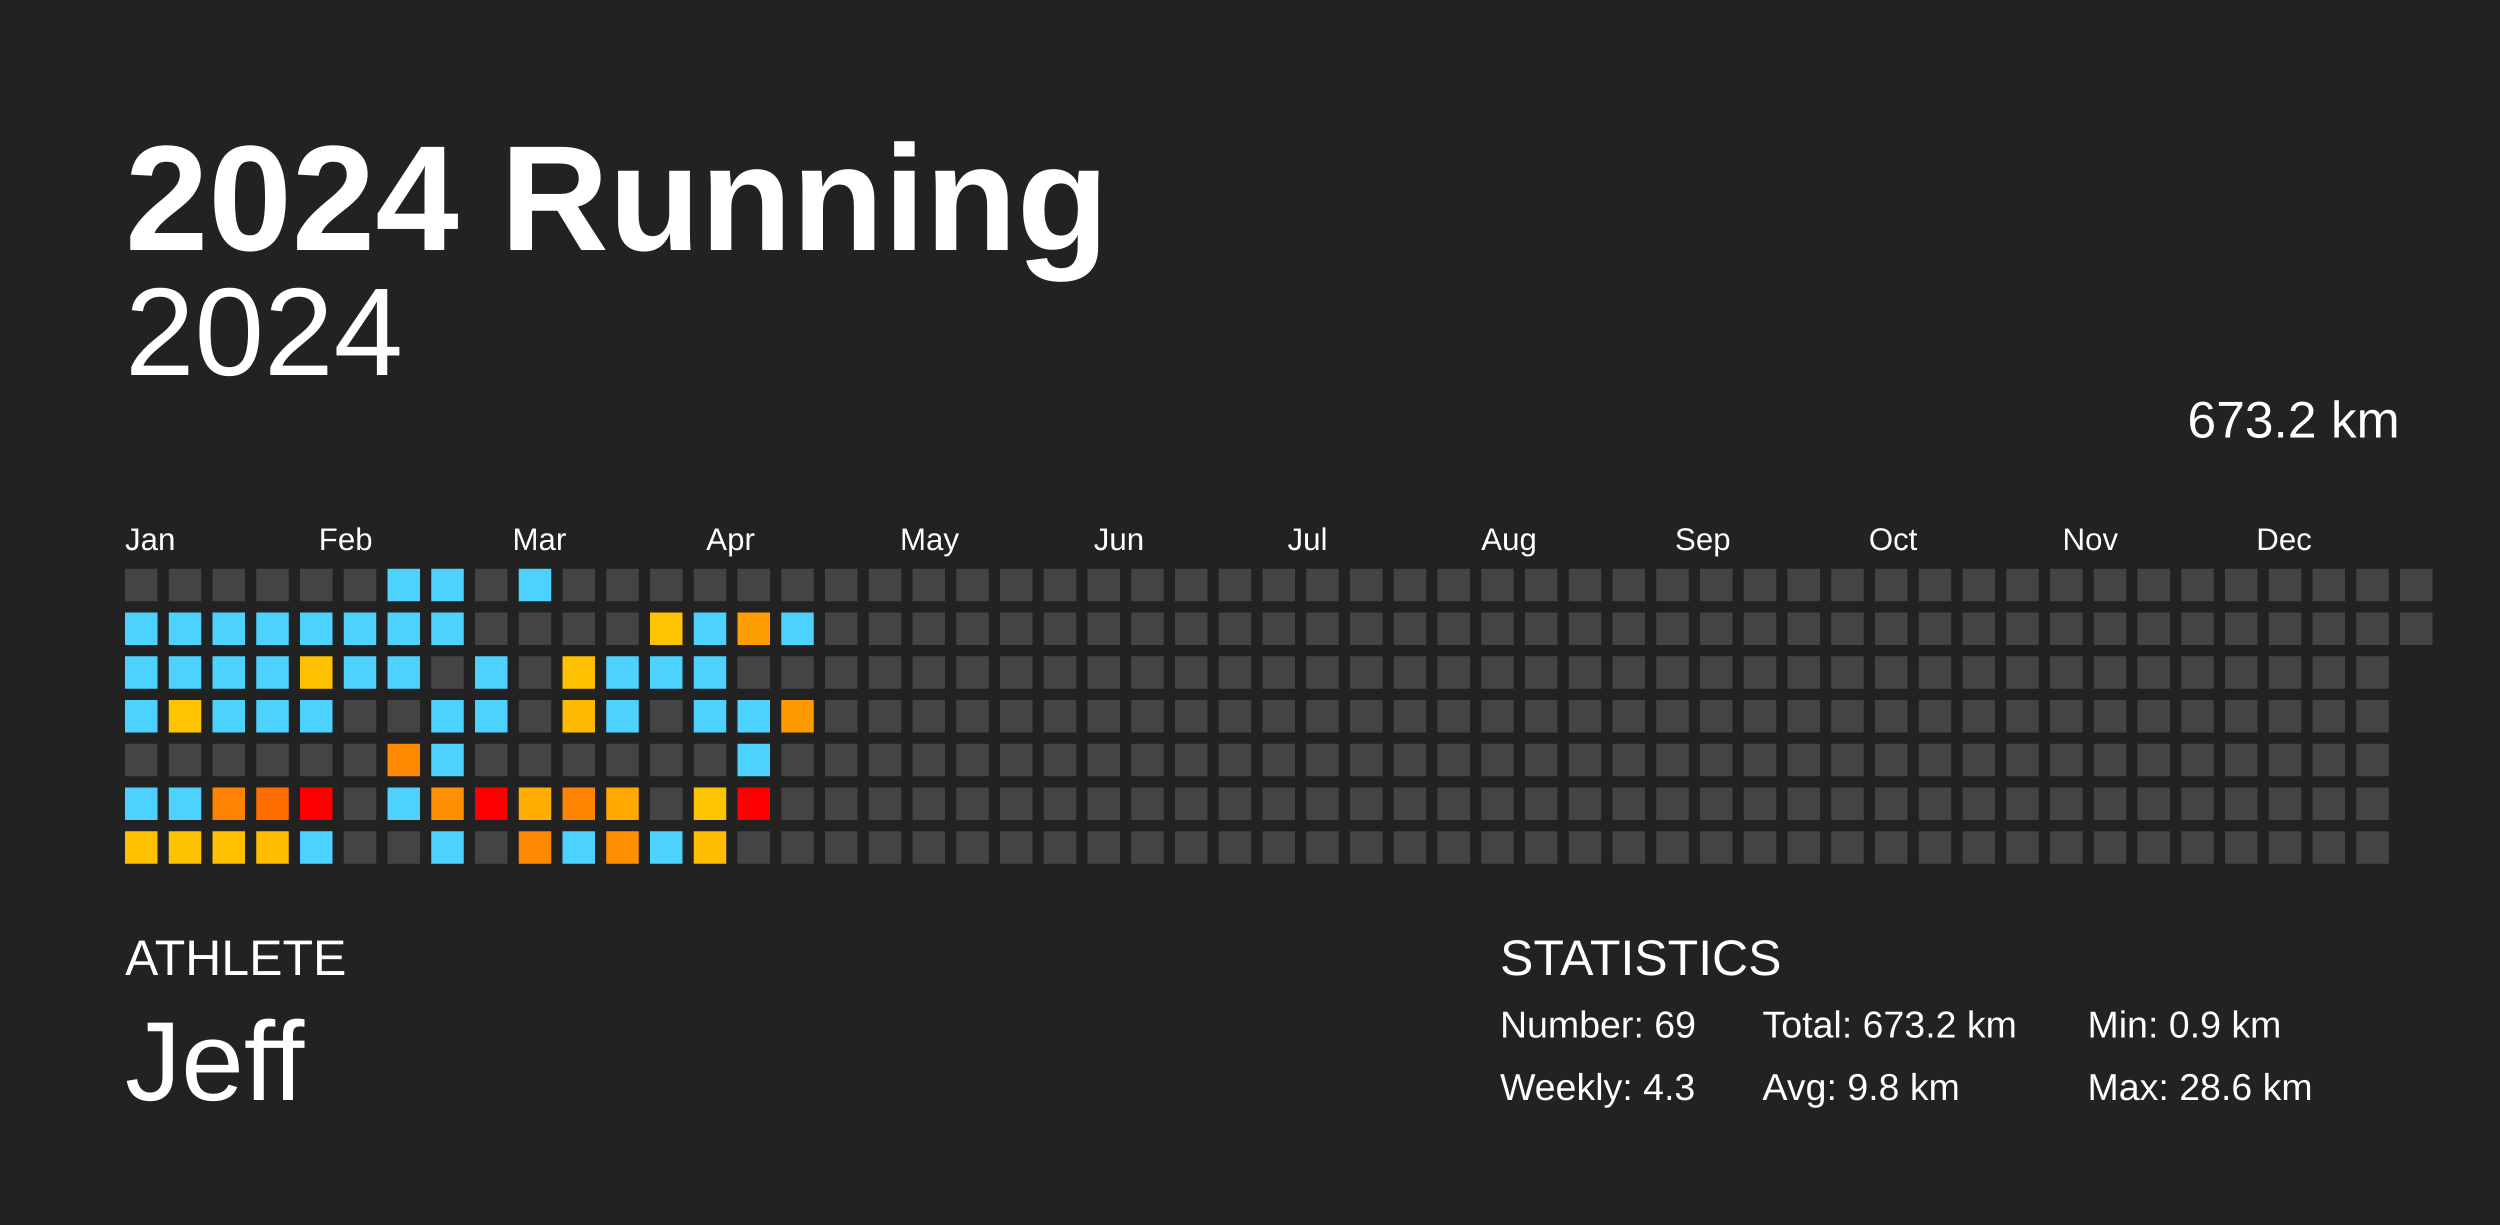
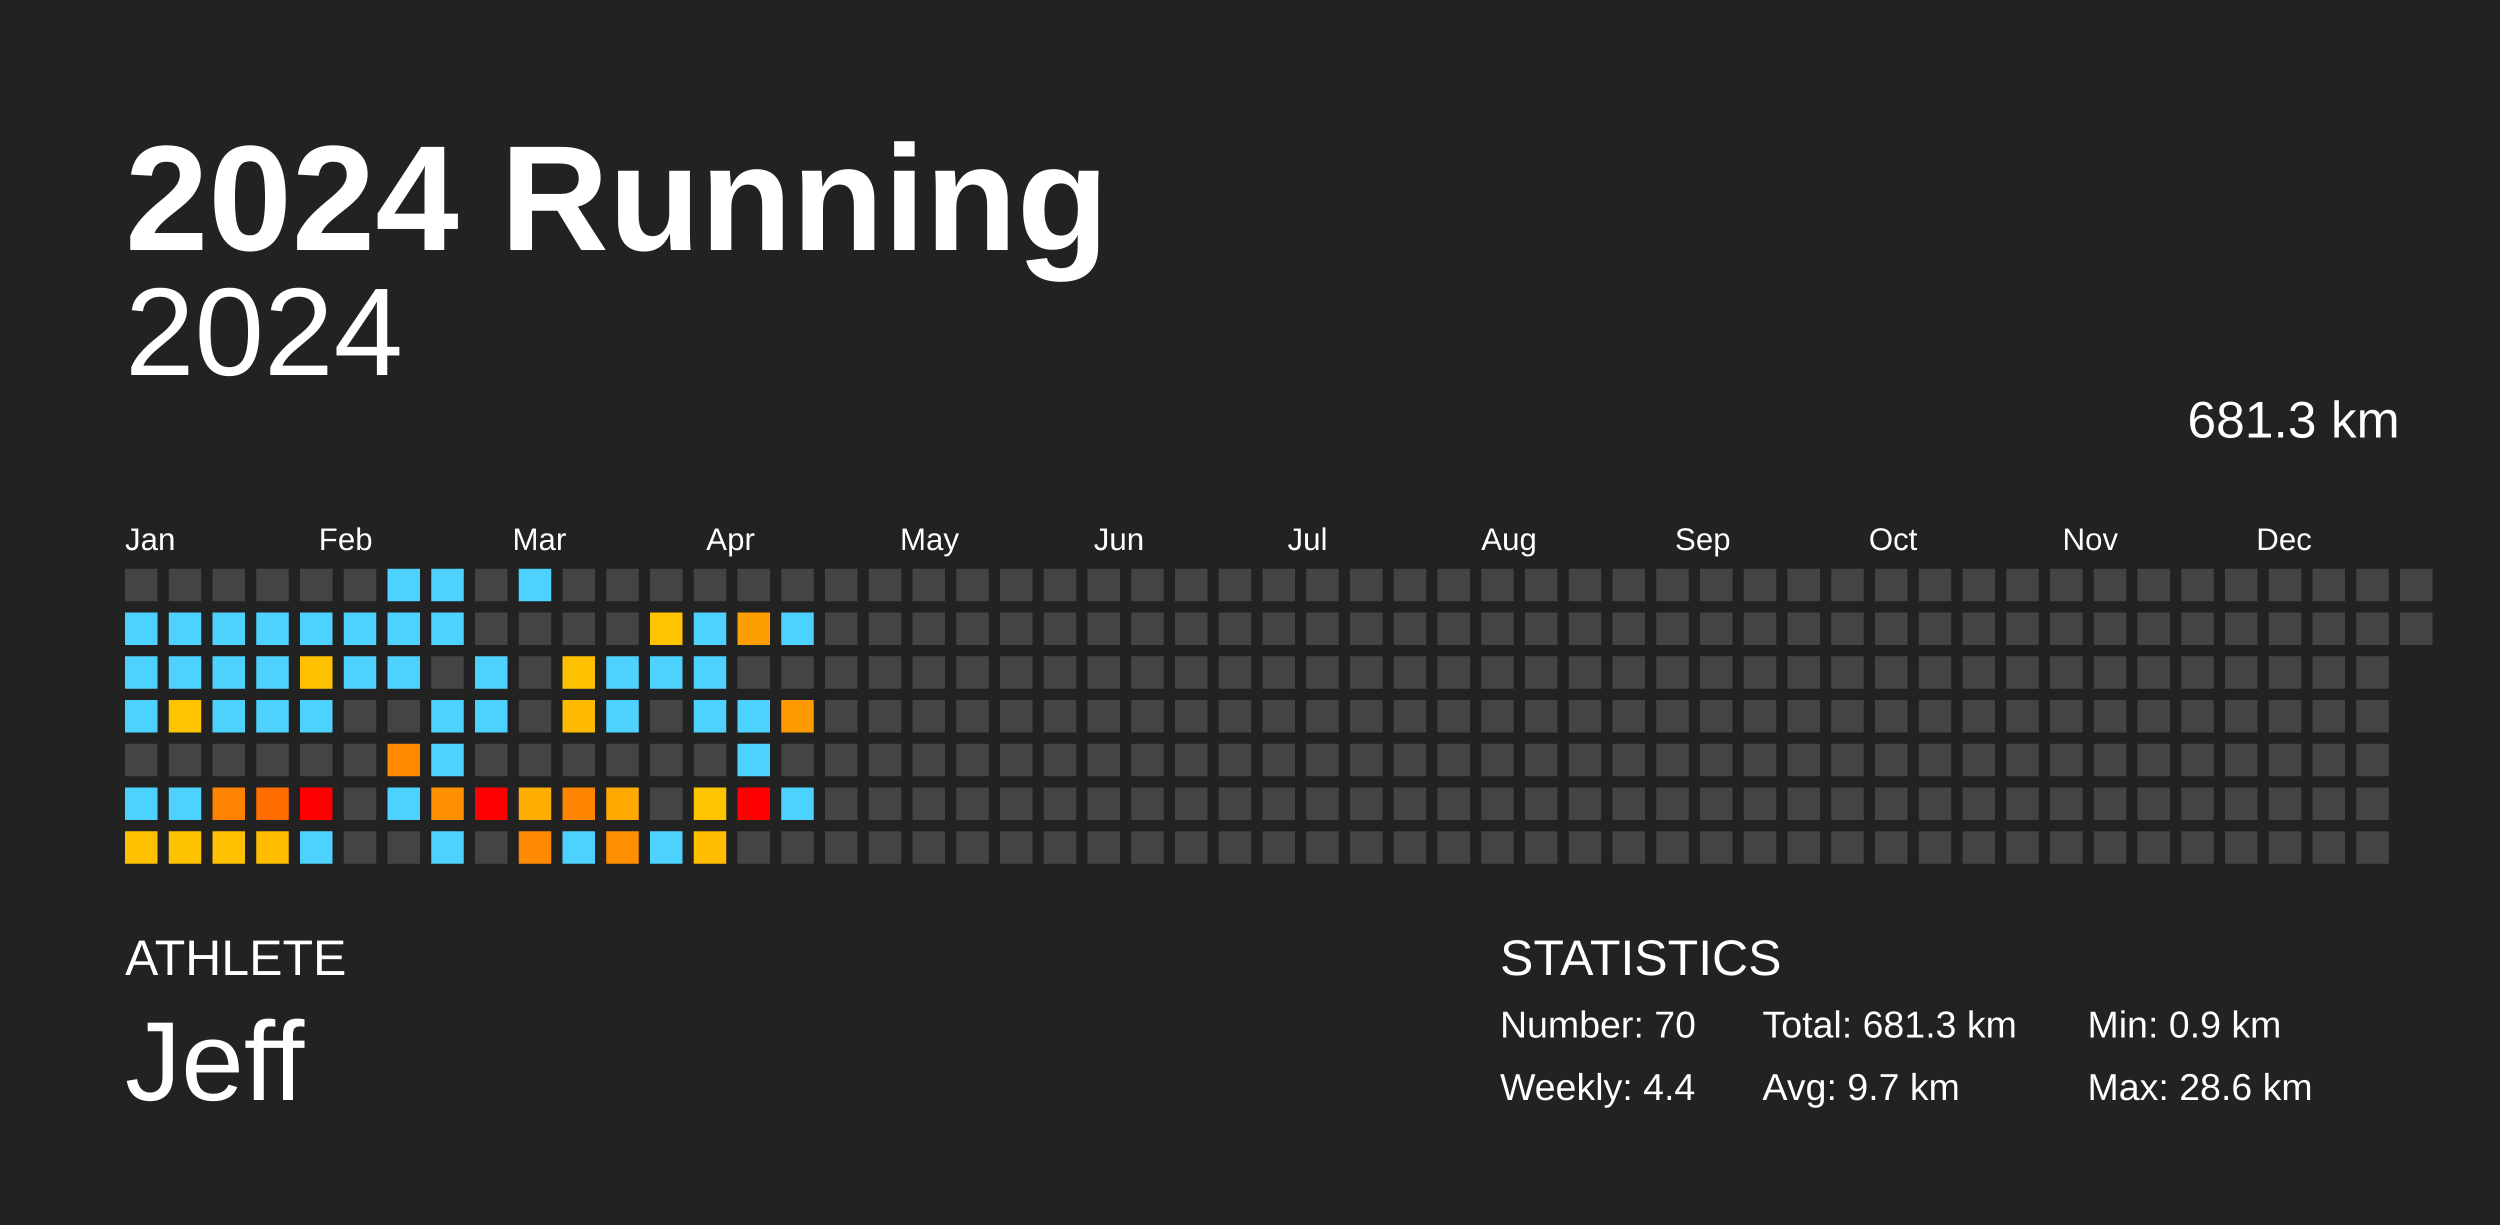
<svg xmlns="http://www.w3.org/2000/svg" baseProfile="full" height="98mm" version="1.1" viewBox="0,0,200,98" width="200mm">
  <defs />
  <rect fill="#222222" height="98" width="200" x="0" y="0" />
  <text fill="#FFFFFF" style="font-size:12px; font-family:Arial; font-weight:bold;" x="10" y="20">2024 Running</text>
  <text fill="#FFFFFF" style="font-size:4px; font-family:Arial" x="10" y="78">ATHLETE</text>
  <text fill="#FFFFFF" style="font-size:9px; font-family:Arial" x="10" y="88">Jeff</text>
  <text fill="#FFFFFF" style="font-size:4px; font-family:Arial" x="120" y="78">STATISTICS</text>
-   <text fill="#FFFFFF" style="font-size:3px; font-family:Arial" x="120" y="83">Number: 69</text>
-   <text fill="#FFFFFF" style="font-size:3px; font-family:Arial" x="120" y="88">Weekly: 4.3</text>
-   <text fill="#FFFFFF" style="font-size:3px; font-family:Arial" x="141" y="83">Total: 673.2 km</text>
-   <text fill="#FFFFFF" style="font-size:3px; font-family:Arial" x="141" y="88">Avg: 9.8 km</text>
+   <text fill="#FFFFFF" style="font-size:3px; font-family:Arial" x="120" y="83">Number: 70</text>
+   <text fill="#FFFFFF" style="font-size:3px; font-family:Arial" x="120" y="88">Weekly: 4.4</text>
+   <text fill="#FFFFFF" style="font-size:3px; font-family:Arial" x="141" y="83">Total: 681.3 km</text>
+   <text fill="#FFFFFF" style="font-size:3px; font-family:Arial" x="141" y="88">Avg: 9.7 km</text>
  <text fill="#FFFFFF" style="font-size:3px; font-family:Arial" x="167" y="83">Min: 0.9 km</text>
  <text fill="#FFFFFF" style="font-size:3px; font-family:Arial" x="167" y="88">Max: 28.6 km</text>
  <text alignment-baseline="hanging" fill="#FFFFFF" style="font-size:10.0px; font-family:Arial;" x="10" y="30">2024</text>
-   <text alignment-baseline="hanging" fill="#FFFFFF" style="font-size:4.125px; font-family:Arial;" x="175" y="35">673.2 km</text>
+   <text alignment-baseline="hanging" fill="#FFFFFF" style="font-size:4.125px; font-family:Arial;" x="175" y="35">681.3 km</text>
  <text fill="#FFFFFF" style="font-size:2.5px; font-family:Arial" x="10.0" y="44">Jan</text>
  <text fill="#FFFFFF" style="font-size:2.5px; font-family:Arial" x="25.5" y="44">Feb</text>
  <text fill="#FFFFFF" style="font-size:2.5px; font-family:Arial" x="41.0" y="44">Mar</text>
  <text fill="#FFFFFF" style="font-size:2.5px; font-family:Arial" x="56.5" y="44">Apr</text>
  <text fill="#FFFFFF" style="font-size:2.5px; font-family:Arial" x="72.0" y="44">May</text>
  <text fill="#FFFFFF" style="font-size:2.5px; font-family:Arial" x="87.5" y="44">Jun</text>
  <text fill="#FFFFFF" style="font-size:2.5px; font-family:Arial" x="103.0" y="44">Jul</text>
  <text fill="#FFFFFF" style="font-size:2.5px; font-family:Arial" x="118.5" y="44">Aug</text>
  <text fill="#FFFFFF" style="font-size:2.5px; font-family:Arial" x="134.0" y="44">Sep</text>
  <text fill="#FFFFFF" style="font-size:2.5px; font-family:Arial" x="149.5" y="44">Oct</text>
  <text fill="#FFFFFF" style="font-size:2.5px; font-family:Arial" x="165.0" y="44">Nov</text>
  <text fill="#FFFFFF" style="font-size:2.5px; font-family:Arial" x="180.5" y="44">Dec</text>
  <rect fill="#444444" height="2.6" width="2.6" x="10.0" y="45.5" />
  <rect fill="#4dd2ff" height="2.6" width="2.6" x="10.0" y="49.0" />
  <rect fill="#4dd2ff" height="2.6" width="2.6" x="10.0" y="52.5" />
  <rect fill="#4dd2ff" height="2.6" width="2.6" x="10.0" y="56.0" />
  <rect fill="#444444" height="2.6" width="2.6" x="10.0" y="59.5" />
  <rect fill="#4dd2ff" height="2.6" width="2.6" x="10.0" y="63.0" />
  <rect fill="#ffc000" height="2.6" width="2.6" x="10.0" y="66.5" />
  <rect fill="#444444" height="2.6" width="2.6" x="13.5" y="45.5" />
  <rect fill="#4dd2ff" height="2.6" width="2.6" x="13.5" y="49.0" />
  <rect fill="#4dd2ff" height="2.6" width="2.6" x="13.5" y="52.5" />
  <rect fill="#ffc300" height="2.6" width="2.6" x="13.5" y="56.0" />
  <rect fill="#444444" height="2.6" width="2.6" x="13.5" y="59.5" />
  <rect fill="#4dd2ff" height="2.6" width="2.6" x="13.5" y="63.0" />
  <rect fill="#ffc200" height="2.6" width="2.6" x="13.5" y="66.5" />
  <rect fill="#444444" height="2.6" width="2.6" x="17.0" y="45.5" />
  <rect fill="#4dd2ff" height="2.6" width="2.6" x="17.0" y="49.0" />
  <rect fill="#4dd2ff" height="2.6" width="2.6" x="17.0" y="52.5" />
  <rect fill="#4dd2ff" height="2.6" width="2.6" x="17.0" y="56.0" />
  <rect fill="#444444" height="2.6" width="2.6" x="17.0" y="59.5" />
  <rect fill="#ff8200" height="2.6" width="2.6" x="17.0" y="63.0" />
  <rect fill="#ffc100" height="2.6" width="2.6" x="17.0" y="66.5" />
  <rect fill="#444444" height="2.6" width="2.6" x="20.5" y="45.5" />
  <rect fill="#4dd2ff" height="2.6" width="2.6" x="20.5" y="49.0" />
  <rect fill="#4dd2ff" height="2.6" width="2.6" x="20.5" y="52.5" />
  <rect fill="#4dd2ff" height="2.6" width="2.6" x="20.5" y="56.0" />
  <rect fill="#444444" height="2.6" width="2.6" x="20.5" y="59.5" />
  <rect fill="#ff6d00" height="2.6" width="2.6" x="20.5" y="63.0" />
  <rect fill="#ffbf00" height="2.6" width="2.6" x="20.5" y="66.5" />
  <rect fill="#444444" height="2.6" width="2.6" x="24.0" y="45.5" />
  <rect fill="#4dd2ff" height="2.6" width="2.6" x="24.0" y="49.0" />
  <rect fill="#ffc100" height="2.6" width="2.6" x="24.0" y="52.5" />
  <rect fill="#4dd2ff" height="2.6" width="2.6" x="24.0" y="56.0" />
  <rect fill="#444444" height="2.6" width="2.6" x="24.0" y="59.5" />
  <rect fill="red" height="2.6" width="2.6" x="24.0" y="63.0" />
  <rect fill="#4dd2ff" height="2.6" width="2.6" x="24.0" y="66.5" />
  <rect fill="#444444" height="2.6" width="2.6" x="27.5" y="45.5" />
  <rect fill="#4dd2ff" height="2.6" width="2.6" x="27.5" y="49.0" />
  <rect fill="#4dd2ff" height="2.6" width="2.6" x="27.5" y="52.5" />
  <rect fill="#444444" height="2.6" width="2.6" x="27.5" y="56.0" />
  <rect fill="#444444" height="2.6" width="2.6" x="27.5" y="59.5" />
  <rect fill="#444444" height="2.6" width="2.6" x="27.5" y="63.0" />
  <rect fill="#444444" height="2.6" width="2.6" x="27.5" y="66.5" />
  <rect fill="#4dd2ff" height="2.6" width="2.6" x="31.0" y="45.5" />
  <rect fill="#4dd2ff" height="2.6" width="2.6" x="31.0" y="49.0" />
  <rect fill="#4dd2ff" height="2.6" width="2.6" x="31.0" y="52.5" />
  <rect fill="#444444" height="2.6" width="2.6" x="31.0" y="56.0" />
  <rect fill="#ff8a00" height="2.6" width="2.6" x="31.0" y="59.5" />
  <rect fill="#4dd2ff" height="2.6" width="2.6" x="31.0" y="63.0" />
  <rect fill="#444444" height="2.6" width="2.6" x="31.0" y="66.5" />
  <rect fill="#4dd2ff" height="2.6" width="2.6" x="34.5" y="45.5" />
  <rect fill="#4dd2ff" height="2.6" width="2.6" x="34.5" y="49.0" />
  <rect fill="#444444" height="2.6" width="2.6" x="34.5" y="52.5" />
  <rect fill="#4dd2ff" height="2.6" width="2.6" x="34.5" y="56.0" />
  <rect fill="#4dd2ff" height="2.6" width="2.6" x="34.5" y="59.5" />
  <rect fill="#ff9100" height="2.6" width="2.6" x="34.5" y="63.0" />
  <rect fill="#4dd2ff" height="2.6" width="2.6" x="34.5" y="66.5" />
  <rect fill="#444444" height="2.6" width="2.6" x="38.0" y="45.5" />
  <rect fill="#444444" height="2.6" width="2.6" x="38.0" y="49.0" />
  <rect fill="#4dd2ff" height="2.6" width="2.6" x="38.0" y="52.5" />
  <rect fill="#4dd2ff" height="2.6" width="2.6" x="38.0" y="56.0" />
  <rect fill="#444444" height="2.6" width="2.6" x="38.0" y="59.5" />
  <rect fill="red" height="2.6" width="2.6" x="38.0" y="63.0" />
  <rect fill="#444444" height="2.6" width="2.6" x="38.0" y="66.5" />
  <rect fill="#4dd2ff" height="2.6" width="2.6" x="41.5" y="45.5" />
  <rect fill="#444444" height="2.6" width="2.6" x="41.5" y="49.0" />
  <rect fill="#444444" height="2.6" width="2.6" x="41.5" y="52.5" />
  <rect fill="#444444" height="2.6" width="2.6" x="41.5" y="56.0" />
  <rect fill="#444444" height="2.6" width="2.6" x="41.5" y="59.5" />
  <rect fill="#ffae00" height="2.6" width="2.6" x="41.5" y="63.0" />
  <rect fill="#ff8900" height="2.6" width="2.6" x="41.5" y="66.5" />
  <rect fill="#444444" height="2.6" width="2.6" x="45.0" y="45.5" />
  <rect fill="#444444" height="2.6" width="2.6" x="45.0" y="49.0" />
  <rect fill="#ffc100" height="2.6" width="2.6" x="45.0" y="52.5" />
  <rect fill="#ffbb00" height="2.6" width="2.6" x="45.0" y="56.0" />
  <rect fill="#444444" height="2.6" width="2.6" x="45.0" y="59.5" />
  <rect fill="#ff8400" height="2.6" width="2.6" x="45.0" y="63.0" />
  <rect fill="#4dd2ff" height="2.6" width="2.6" x="45.0" y="66.5" />
  <rect fill="#444444" height="2.6" width="2.6" x="48.5" y="45.5" />
  <rect fill="#444444" height="2.6" width="2.6" x="48.5" y="49.0" />
  <rect fill="#4dd2ff" height="2.6" width="2.6" x="48.5" y="52.5" />
  <rect fill="#4dd2ff" height="2.6" width="2.6" x="48.5" y="56.0" />
  <rect fill="#444444" height="2.6" width="2.6" x="48.5" y="59.5" />
  <rect fill="#ffa900" height="2.6" width="2.6" x="48.5" y="63.0" />
  <rect fill="#ff8f00" height="2.6" width="2.6" x="48.5" y="66.5" />
  <rect fill="#444444" height="2.6" width="2.6" x="52.0" y="45.5" />
  <rect fill="#ffc300" height="2.6" width="2.6" x="52.0" y="49.0" />
  <rect fill="#4dd2ff" height="2.6" width="2.6" x="52.0" y="52.5" />
  <rect fill="#444444" height="2.6" width="2.6" x="52.0" y="56.0" />
  <rect fill="#444444" height="2.6" width="2.6" x="52.0" y="59.5" />
  <rect fill="#444444" height="2.6" width="2.6" x="52.0" y="63.0" />
  <rect fill="#4dd2ff" height="2.6" width="2.6" x="52.0" y="66.5" />
  <rect fill="#444444" height="2.6" width="2.6" x="55.5" y="45.5" />
  <rect fill="#4dd2ff" height="2.6" width="2.6" x="55.5" y="49.0" />
  <rect fill="#4dd2ff" height="2.6" width="2.6" x="55.5" y="52.5" />
  <rect fill="#4dd2ff" height="2.6" width="2.6" x="55.5" y="56.0" />
  <rect fill="#444444" height="2.6" width="2.6" x="55.5" y="59.5" />
  <rect fill="#ffc400" height="2.6" width="2.6" x="55.5" y="63.0" />
  <rect fill="#ffbe00" height="2.6" width="2.6" x="55.5" y="66.5" />
  <rect fill="#444444" height="2.6" width="2.6" x="59.0" y="45.5" />
  <rect fill="#ff9e00" height="2.6" width="2.6" x="59.0" y="49.0" />
  <rect fill="#444444" height="2.6" width="2.6" x="59.0" y="52.5" />
  <rect fill="#4dd2ff" height="2.6" width="2.6" x="59.0" y="56.0" />
  <rect fill="#4dd2ff" height="2.6" width="2.6" x="59.0" y="59.5" />
  <rect fill="red" height="2.6" width="2.6" x="59.0" y="63.0" />
  <rect fill="#444444" height="2.6" width="2.6" x="59.0" y="66.5" />
  <rect fill="#444444" height="2.6" width="2.6" x="62.5" y="45.5" />
  <rect fill="#4dd2ff" height="2.6" width="2.6" x="62.5" y="49.0" />
  <rect fill="#444444" height="2.6" width="2.6" x="62.5" y="52.5" />
  <rect fill="#ff9a00" height="2.6" width="2.6" x="62.5" y="56.0" />
  <rect fill="#444444" height="2.6" width="2.6" x="62.5" y="59.5" />
-   <rect fill="#444444" height="2.6" width="2.6" x="62.5" y="63.0" />
+   <rect fill="#4dd2ff" height="2.6" width="2.6" x="62.5" y="63.0" />
  <rect fill="#444444" height="2.6" width="2.6" x="62.5" y="66.5" />
  <rect fill="#444444" height="2.6" width="2.6" x="66.0" y="45.5" />
  <rect fill="#444444" height="2.6" width="2.6" x="66.0" y="49.0" />
  <rect fill="#444444" height="2.6" width="2.6" x="66.0" y="52.5" />
  <rect fill="#444444" height="2.6" width="2.6" x="66.0" y="56.0" />
  <rect fill="#444444" height="2.6" width="2.6" x="66.0" y="59.5" />
  <rect fill="#444444" height="2.6" width="2.6" x="66.0" y="63.0" />
  <rect fill="#444444" height="2.6" width="2.6" x="66.0" y="66.5" />
  <rect fill="#444444" height="2.6" width="2.6" x="69.5" y="45.5" />
  <rect fill="#444444" height="2.6" width="2.6" x="69.5" y="49.0" />
  <rect fill="#444444" height="2.6" width="2.6" x="69.5" y="52.5" />
  <rect fill="#444444" height="2.6" width="2.6" x="69.5" y="56.0" />
  <rect fill="#444444" height="2.6" width="2.6" x="69.5" y="59.5" />
  <rect fill="#444444" height="2.6" width="2.6" x="69.5" y="63.0" />
  <rect fill="#444444" height="2.6" width="2.6" x="69.5" y="66.5" />
  <rect fill="#444444" height="2.6" width="2.6" x="73.0" y="45.5" />
  <rect fill="#444444" height="2.6" width="2.6" x="73.0" y="49.0" />
  <rect fill="#444444" height="2.6" width="2.6" x="73.0" y="52.5" />
  <rect fill="#444444" height="2.6" width="2.6" x="73.0" y="56.0" />
  <rect fill="#444444" height="2.6" width="2.6" x="73.0" y="59.5" />
  <rect fill="#444444" height="2.6" width="2.6" x="73.0" y="63.0" />
  <rect fill="#444444" height="2.6" width="2.6" x="73.0" y="66.5" />
  <rect fill="#444444" height="2.6" width="2.6" x="76.5" y="45.5" />
  <rect fill="#444444" height="2.6" width="2.6" x="76.5" y="49.0" />
  <rect fill="#444444" height="2.6" width="2.6" x="76.5" y="52.5" />
  <rect fill="#444444" height="2.6" width="2.6" x="76.5" y="56.0" />
  <rect fill="#444444" height="2.6" width="2.6" x="76.5" y="59.5" />
  <rect fill="#444444" height="2.6" width="2.6" x="76.5" y="63.0" />
  <rect fill="#444444" height="2.6" width="2.6" x="76.5" y="66.5" />
  <rect fill="#444444" height="2.6" width="2.6" x="80.0" y="45.5" />
  <rect fill="#444444" height="2.6" width="2.6" x="80.0" y="49.0" />
  <rect fill="#444444" height="2.6" width="2.6" x="80.0" y="52.5" />
  <rect fill="#444444" height="2.6" width="2.6" x="80.0" y="56.0" />
  <rect fill="#444444" height="2.6" width="2.6" x="80.0" y="59.5" />
  <rect fill="#444444" height="2.6" width="2.6" x="80.0" y="63.0" />
  <rect fill="#444444" height="2.6" width="2.6" x="80.0" y="66.5" />
  <rect fill="#444444" height="2.6" width="2.6" x="83.5" y="45.5" />
  <rect fill="#444444" height="2.6" width="2.6" x="83.5" y="49.0" />
  <rect fill="#444444" height="2.6" width="2.6" x="83.5" y="52.5" />
  <rect fill="#444444" height="2.6" width="2.6" x="83.5" y="56.0" />
  <rect fill="#444444" height="2.6" width="2.6" x="83.5" y="59.5" />
  <rect fill="#444444" height="2.6" width="2.6" x="83.5" y="63.0" />
  <rect fill="#444444" height="2.6" width="2.6" x="83.5" y="66.5" />
  <rect fill="#444444" height="2.6" width="2.6" x="87.0" y="45.5" />
  <rect fill="#444444" height="2.6" width="2.6" x="87.0" y="49.0" />
  <rect fill="#444444" height="2.6" width="2.6" x="87.0" y="52.5" />
  <rect fill="#444444" height="2.6" width="2.6" x="87.0" y="56.0" />
  <rect fill="#444444" height="2.6" width="2.6" x="87.0" y="59.5" />
  <rect fill="#444444" height="2.6" width="2.6" x="87.0" y="63.0" />
  <rect fill="#444444" height="2.6" width="2.6" x="87.0" y="66.5" />
  <rect fill="#444444" height="2.6" width="2.6" x="90.5" y="45.5" />
  <rect fill="#444444" height="2.6" width="2.6" x="90.5" y="49.0" />
  <rect fill="#444444" height="2.6" width="2.6" x="90.5" y="52.5" />
  <rect fill="#444444" height="2.6" width="2.6" x="90.5" y="56.0" />
  <rect fill="#444444" height="2.6" width="2.6" x="90.5" y="59.5" />
  <rect fill="#444444" height="2.6" width="2.6" x="90.5" y="63.0" />
  <rect fill="#444444" height="2.6" width="2.6" x="90.5" y="66.5" />
  <rect fill="#444444" height="2.6" width="2.6" x="94.0" y="45.5" />
  <rect fill="#444444" height="2.6" width="2.6" x="94.0" y="49.0" />
  <rect fill="#444444" height="2.6" width="2.6" x="94.0" y="52.5" />
  <rect fill="#444444" height="2.6" width="2.6" x="94.0" y="56.0" />
  <rect fill="#444444" height="2.6" width="2.6" x="94.0" y="59.5" />
  <rect fill="#444444" height="2.6" width="2.6" x="94.0" y="63.0" />
  <rect fill="#444444" height="2.6" width="2.6" x="94.0" y="66.5" />
  <rect fill="#444444" height="2.6" width="2.6" x="97.5" y="45.5" />
  <rect fill="#444444" height="2.6" width="2.6" x="97.5" y="49.0" />
  <rect fill="#444444" height="2.6" width="2.6" x="97.5" y="52.5" />
  <rect fill="#444444" height="2.6" width="2.6" x="97.5" y="56.0" />
  <rect fill="#444444" height="2.6" width="2.6" x="97.5" y="59.5" />
  <rect fill="#444444" height="2.6" width="2.6" x="97.5" y="63.0" />
  <rect fill="#444444" height="2.6" width="2.6" x="97.5" y="66.5" />
  <rect fill="#444444" height="2.6" width="2.6" x="101.0" y="45.5" />
  <rect fill="#444444" height="2.6" width="2.6" x="101.0" y="49.0" />
  <rect fill="#444444" height="2.6" width="2.6" x="101.0" y="52.5" />
  <rect fill="#444444" height="2.6" width="2.6" x="101.0" y="56.0" />
  <rect fill="#444444" height="2.6" width="2.6" x="101.0" y="59.5" />
  <rect fill="#444444" height="2.6" width="2.6" x="101.0" y="63.0" />
  <rect fill="#444444" height="2.6" width="2.6" x="101.0" y="66.5" />
  <rect fill="#444444" height="2.6" width="2.6" x="104.5" y="45.5" />
  <rect fill="#444444" height="2.6" width="2.6" x="104.5" y="49.0" />
  <rect fill="#444444" height="2.6" width="2.6" x="104.5" y="52.5" />
  <rect fill="#444444" height="2.6" width="2.6" x="104.5" y="56.0" />
  <rect fill="#444444" height="2.6" width="2.6" x="104.5" y="59.5" />
  <rect fill="#444444" height="2.6" width="2.6" x="104.5" y="63.0" />
  <rect fill="#444444" height="2.6" width="2.6" x="104.5" y="66.5" />
  <rect fill="#444444" height="2.6" width="2.6" x="108.0" y="45.5" />
  <rect fill="#444444" height="2.6" width="2.6" x="108.0" y="49.0" />
  <rect fill="#444444" height="2.6" width="2.6" x="108.0" y="52.5" />
  <rect fill="#444444" height="2.6" width="2.6" x="108.0" y="56.0" />
  <rect fill="#444444" height="2.6" width="2.6" x="108.0" y="59.5" />
  <rect fill="#444444" height="2.6" width="2.6" x="108.0" y="63.0" />
  <rect fill="#444444" height="2.6" width="2.6" x="108.0" y="66.5" />
  <rect fill="#444444" height="2.6" width="2.6" x="111.5" y="45.5" />
  <rect fill="#444444" height="2.6" width="2.6" x="111.5" y="49.0" />
  <rect fill="#444444" height="2.6" width="2.6" x="111.5" y="52.5" />
  <rect fill="#444444" height="2.6" width="2.6" x="111.5" y="56.0" />
  <rect fill="#444444" height="2.6" width="2.6" x="111.5" y="59.5" />
  <rect fill="#444444" height="2.6" width="2.6" x="111.5" y="63.0" />
  <rect fill="#444444" height="2.6" width="2.6" x="111.5" y="66.5" />
  <rect fill="#444444" height="2.6" width="2.6" x="115.0" y="45.5" />
  <rect fill="#444444" height="2.6" width="2.6" x="115.0" y="49.0" />
  <rect fill="#444444" height="2.6" width="2.6" x="115.0" y="52.5" />
  <rect fill="#444444" height="2.6" width="2.6" x="115.0" y="56.0" />
  <rect fill="#444444" height="2.6" width="2.6" x="115.0" y="59.5" />
  <rect fill="#444444" height="2.6" width="2.6" x="115.0" y="63.0" />
  <rect fill="#444444" height="2.6" width="2.6" x="115.0" y="66.5" />
  <rect fill="#444444" height="2.6" width="2.6" x="118.5" y="45.5" />
  <rect fill="#444444" height="2.6" width="2.6" x="118.5" y="49.0" />
  <rect fill="#444444" height="2.6" width="2.6" x="118.5" y="52.5" />
  <rect fill="#444444" height="2.6" width="2.6" x="118.5" y="56.0" />
  <rect fill="#444444" height="2.6" width="2.6" x="118.5" y="59.5" />
  <rect fill="#444444" height="2.6" width="2.6" x="118.5" y="63.0" />
  <rect fill="#444444" height="2.6" width="2.6" x="118.5" y="66.5" />
  <rect fill="#444444" height="2.6" width="2.6" x="122.0" y="45.5" />
  <rect fill="#444444" height="2.6" width="2.6" x="122.0" y="49.0" />
  <rect fill="#444444" height="2.6" width="2.6" x="122.0" y="52.5" />
  <rect fill="#444444" height="2.6" width="2.6" x="122.0" y="56.0" />
  <rect fill="#444444" height="2.6" width="2.6" x="122.0" y="59.5" />
  <rect fill="#444444" height="2.6" width="2.6" x="122.0" y="63.0" />
  <rect fill="#444444" height="2.6" width="2.6" x="122.0" y="66.5" />
  <rect fill="#444444" height="2.6" width="2.6" x="125.5" y="45.5" />
  <rect fill="#444444" height="2.6" width="2.6" x="125.5" y="49.0" />
  <rect fill="#444444" height="2.6" width="2.6" x="125.5" y="52.5" />
  <rect fill="#444444" height="2.6" width="2.6" x="125.5" y="56.0" />
  <rect fill="#444444" height="2.6" width="2.6" x="125.5" y="59.5" />
  <rect fill="#444444" height="2.6" width="2.6" x="125.5" y="63.0" />
  <rect fill="#444444" height="2.6" width="2.6" x="125.5" y="66.5" />
  <rect fill="#444444" height="2.6" width="2.6" x="129.0" y="45.5" />
  <rect fill="#444444" height="2.6" width="2.6" x="129.0" y="49.0" />
  <rect fill="#444444" height="2.6" width="2.6" x="129.0" y="52.5" />
  <rect fill="#444444" height="2.6" width="2.6" x="129.0" y="56.0" />
  <rect fill="#444444" height="2.6" width="2.6" x="129.0" y="59.5" />
  <rect fill="#444444" height="2.6" width="2.6" x="129.0" y="63.0" />
  <rect fill="#444444" height="2.6" width="2.6" x="129.0" y="66.5" />
  <rect fill="#444444" height="2.6" width="2.6" x="132.5" y="45.5" />
  <rect fill="#444444" height="2.6" width="2.6" x="132.5" y="49.0" />
  <rect fill="#444444" height="2.6" width="2.6" x="132.5" y="52.5" />
  <rect fill="#444444" height="2.6" width="2.6" x="132.5" y="56.0" />
  <rect fill="#444444" height="2.6" width="2.6" x="132.5" y="59.5" />
  <rect fill="#444444" height="2.6" width="2.6" x="132.5" y="63.0" />
  <rect fill="#444444" height="2.6" width="2.6" x="132.5" y="66.5" />
  <rect fill="#444444" height="2.6" width="2.6" x="136.0" y="45.5" />
  <rect fill="#444444" height="2.6" width="2.6" x="136.0" y="49.0" />
  <rect fill="#444444" height="2.6" width="2.6" x="136.0" y="52.5" />
  <rect fill="#444444" height="2.6" width="2.6" x="136.0" y="56.0" />
  <rect fill="#444444" height="2.6" width="2.6" x="136.0" y="59.5" />
  <rect fill="#444444" height="2.6" width="2.6" x="136.0" y="63.0" />
  <rect fill="#444444" height="2.6" width="2.6" x="136.0" y="66.5" />
  <rect fill="#444444" height="2.6" width="2.6" x="139.5" y="45.5" />
  <rect fill="#444444" height="2.6" width="2.6" x="139.5" y="49.0" />
  <rect fill="#444444" height="2.6" width="2.6" x="139.5" y="52.5" />
  <rect fill="#444444" height="2.6" width="2.6" x="139.5" y="56.0" />
  <rect fill="#444444" height="2.6" width="2.6" x="139.5" y="59.5" />
  <rect fill="#444444" height="2.6" width="2.6" x="139.5" y="63.0" />
  <rect fill="#444444" height="2.6" width="2.6" x="139.5" y="66.5" />
  <rect fill="#444444" height="2.6" width="2.6" x="143.0" y="45.5" />
  <rect fill="#444444" height="2.6" width="2.6" x="143.0" y="49.0" />
  <rect fill="#444444" height="2.6" width="2.6" x="143.0" y="52.5" />
  <rect fill="#444444" height="2.6" width="2.6" x="143.0" y="56.0" />
  <rect fill="#444444" height="2.6" width="2.6" x="143.0" y="59.5" />
  <rect fill="#444444" height="2.6" width="2.6" x="143.0" y="63.0" />
  <rect fill="#444444" height="2.6" width="2.6" x="143.0" y="66.5" />
  <rect fill="#444444" height="2.6" width="2.6" x="146.5" y="45.5" />
  <rect fill="#444444" height="2.6" width="2.6" x="146.5" y="49.0" />
  <rect fill="#444444" height="2.6" width="2.6" x="146.5" y="52.5" />
  <rect fill="#444444" height="2.6" width="2.6" x="146.5" y="56.0" />
  <rect fill="#444444" height="2.6" width="2.6" x="146.5" y="59.5" />
  <rect fill="#444444" height="2.6" width="2.6" x="146.5" y="63.0" />
  <rect fill="#444444" height="2.6" width="2.6" x="146.5" y="66.5" />
  <rect fill="#444444" height="2.6" width="2.6" x="150.0" y="45.5" />
  <rect fill="#444444" height="2.6" width="2.6" x="150.0" y="49.0" />
  <rect fill="#444444" height="2.6" width="2.6" x="150.0" y="52.5" />
  <rect fill="#444444" height="2.6" width="2.6" x="150.0" y="56.0" />
  <rect fill="#444444" height="2.6" width="2.6" x="150.0" y="59.5" />
  <rect fill="#444444" height="2.6" width="2.6" x="150.0" y="63.0" />
  <rect fill="#444444" height="2.6" width="2.6" x="150.0" y="66.5" />
  <rect fill="#444444" height="2.6" width="2.6" x="153.5" y="45.5" />
  <rect fill="#444444" height="2.6" width="2.6" x="153.5" y="49.0" />
  <rect fill="#444444" height="2.6" width="2.6" x="153.5" y="52.5" />
  <rect fill="#444444" height="2.6" width="2.6" x="153.5" y="56.0" />
  <rect fill="#444444" height="2.6" width="2.6" x="153.5" y="59.5" />
  <rect fill="#444444" height="2.6" width="2.6" x="153.5" y="63.0" />
  <rect fill="#444444" height="2.6" width="2.6" x="153.5" y="66.5" />
  <rect fill="#444444" height="2.6" width="2.6" x="157.0" y="45.5" />
  <rect fill="#444444" height="2.6" width="2.6" x="157.0" y="49.0" />
  <rect fill="#444444" height="2.6" width="2.6" x="157.0" y="52.5" />
  <rect fill="#444444" height="2.6" width="2.6" x="157.0" y="56.0" />
  <rect fill="#444444" height="2.6" width="2.6" x="157.0" y="59.5" />
  <rect fill="#444444" height="2.6" width="2.6" x="157.0" y="63.0" />
  <rect fill="#444444" height="2.6" width="2.6" x="157.0" y="66.5" />
  <rect fill="#444444" height="2.6" width="2.6" x="160.5" y="45.5" />
  <rect fill="#444444" height="2.6" width="2.6" x="160.5" y="49.0" />
  <rect fill="#444444" height="2.6" width="2.6" x="160.5" y="52.5" />
  <rect fill="#444444" height="2.6" width="2.6" x="160.5" y="56.0" />
  <rect fill="#444444" height="2.6" width="2.6" x="160.5" y="59.5" />
  <rect fill="#444444" height="2.6" width="2.6" x="160.5" y="63.0" />
  <rect fill="#444444" height="2.6" width="2.6" x="160.5" y="66.5" />
  <rect fill="#444444" height="2.6" width="2.6" x="164.0" y="45.5" />
  <rect fill="#444444" height="2.6" width="2.6" x="164.0" y="49.0" />
  <rect fill="#444444" height="2.6" width="2.6" x="164.0" y="52.5" />
  <rect fill="#444444" height="2.6" width="2.6" x="164.0" y="56.0" />
  <rect fill="#444444" height="2.6" width="2.6" x="164.0" y="59.5" />
  <rect fill="#444444" height="2.6" width="2.6" x="164.0" y="63.0" />
  <rect fill="#444444" height="2.6" width="2.6" x="164.0" y="66.5" />
  <rect fill="#444444" height="2.6" width="2.6" x="167.5" y="45.5" />
  <rect fill="#444444" height="2.6" width="2.6" x="167.5" y="49.0" />
  <rect fill="#444444" height="2.6" width="2.6" x="167.5" y="52.5" />
  <rect fill="#444444" height="2.6" width="2.6" x="167.5" y="56.0" />
  <rect fill="#444444" height="2.6" width="2.6" x="167.5" y="59.5" />
  <rect fill="#444444" height="2.6" width="2.6" x="167.5" y="63.0" />
  <rect fill="#444444" height="2.6" width="2.6" x="167.5" y="66.5" />
  <rect fill="#444444" height="2.6" width="2.6" x="171.0" y="45.5" />
  <rect fill="#444444" height="2.6" width="2.6" x="171.0" y="49.0" />
  <rect fill="#444444" height="2.6" width="2.6" x="171.0" y="52.5" />
  <rect fill="#444444" height="2.6" width="2.6" x="171.0" y="56.0" />
  <rect fill="#444444" height="2.6" width="2.6" x="171.0" y="59.5" />
  <rect fill="#444444" height="2.6" width="2.6" x="171.0" y="63.0" />
  <rect fill="#444444" height="2.6" width="2.6" x="171.0" y="66.5" />
  <rect fill="#444444" height="2.6" width="2.6" x="174.5" y="45.5" />
  <rect fill="#444444" height="2.6" width="2.6" x="174.5" y="49.0" />
  <rect fill="#444444" height="2.6" width="2.6" x="174.5" y="52.5" />
  <rect fill="#444444" height="2.6" width="2.6" x="174.5" y="56.0" />
  <rect fill="#444444" height="2.6" width="2.6" x="174.5" y="59.5" />
  <rect fill="#444444" height="2.6" width="2.6" x="174.5" y="63.0" />
  <rect fill="#444444" height="2.6" width="2.6" x="174.5" y="66.5" />
  <rect fill="#444444" height="2.6" width="2.6" x="178.0" y="45.5" />
  <rect fill="#444444" height="2.6" width="2.6" x="178.0" y="49.0" />
  <rect fill="#444444" height="2.6" width="2.6" x="178.0" y="52.5" />
  <rect fill="#444444" height="2.6" width="2.6" x="178.0" y="56.0" />
  <rect fill="#444444" height="2.6" width="2.6" x="178.0" y="59.5" />
  <rect fill="#444444" height="2.6" width="2.6" x="178.0" y="63.0" />
  <rect fill="#444444" height="2.6" width="2.6" x="178.0" y="66.5" />
  <rect fill="#444444" height="2.6" width="2.6" x="181.5" y="45.5" />
  <rect fill="#444444" height="2.6" width="2.6" x="181.5" y="49.0" />
  <rect fill="#444444" height="2.6" width="2.6" x="181.5" y="52.5" />
  <rect fill="#444444" height="2.6" width="2.6" x="181.5" y="56.0" />
  <rect fill="#444444" height="2.6" width="2.6" x="181.5" y="59.5" />
  <rect fill="#444444" height="2.6" width="2.6" x="181.5" y="63.0" />
  <rect fill="#444444" height="2.6" width="2.6" x="181.5" y="66.5" />
  <rect fill="#444444" height="2.6" width="2.6" x="185.0" y="45.5" />
  <rect fill="#444444" height="2.6" width="2.6" x="185.0" y="49.0" />
  <rect fill="#444444" height="2.6" width="2.6" x="185.0" y="52.5" />
  <rect fill="#444444" height="2.6" width="2.6" x="185.0" y="56.0" />
  <rect fill="#444444" height="2.6" width="2.6" x="185.0" y="59.5" />
  <rect fill="#444444" height="2.6" width="2.6" x="185.0" y="63.0" />
  <rect fill="#444444" height="2.6" width="2.6" x="185.0" y="66.5" />
  <rect fill="#444444" height="2.6" width="2.6" x="188.5" y="45.5" />
  <rect fill="#444444" height="2.6" width="2.6" x="188.5" y="49.0" />
  <rect fill="#444444" height="2.6" width="2.6" x="188.5" y="52.5" />
  <rect fill="#444444" height="2.6" width="2.6" x="188.5" y="56.0" />
  <rect fill="#444444" height="2.6" width="2.6" x="188.5" y="59.5" />
  <rect fill="#444444" height="2.6" width="2.6" x="188.5" y="63.0" />
  <rect fill="#444444" height="2.6" width="2.6" x="188.5" y="66.5" />
  <rect fill="#444444" height="2.6" width="2.6" x="192.0" y="45.5" />
  <rect fill="#444444" height="2.6" width="2.6" x="192.0" y="49.0" />
</svg>
